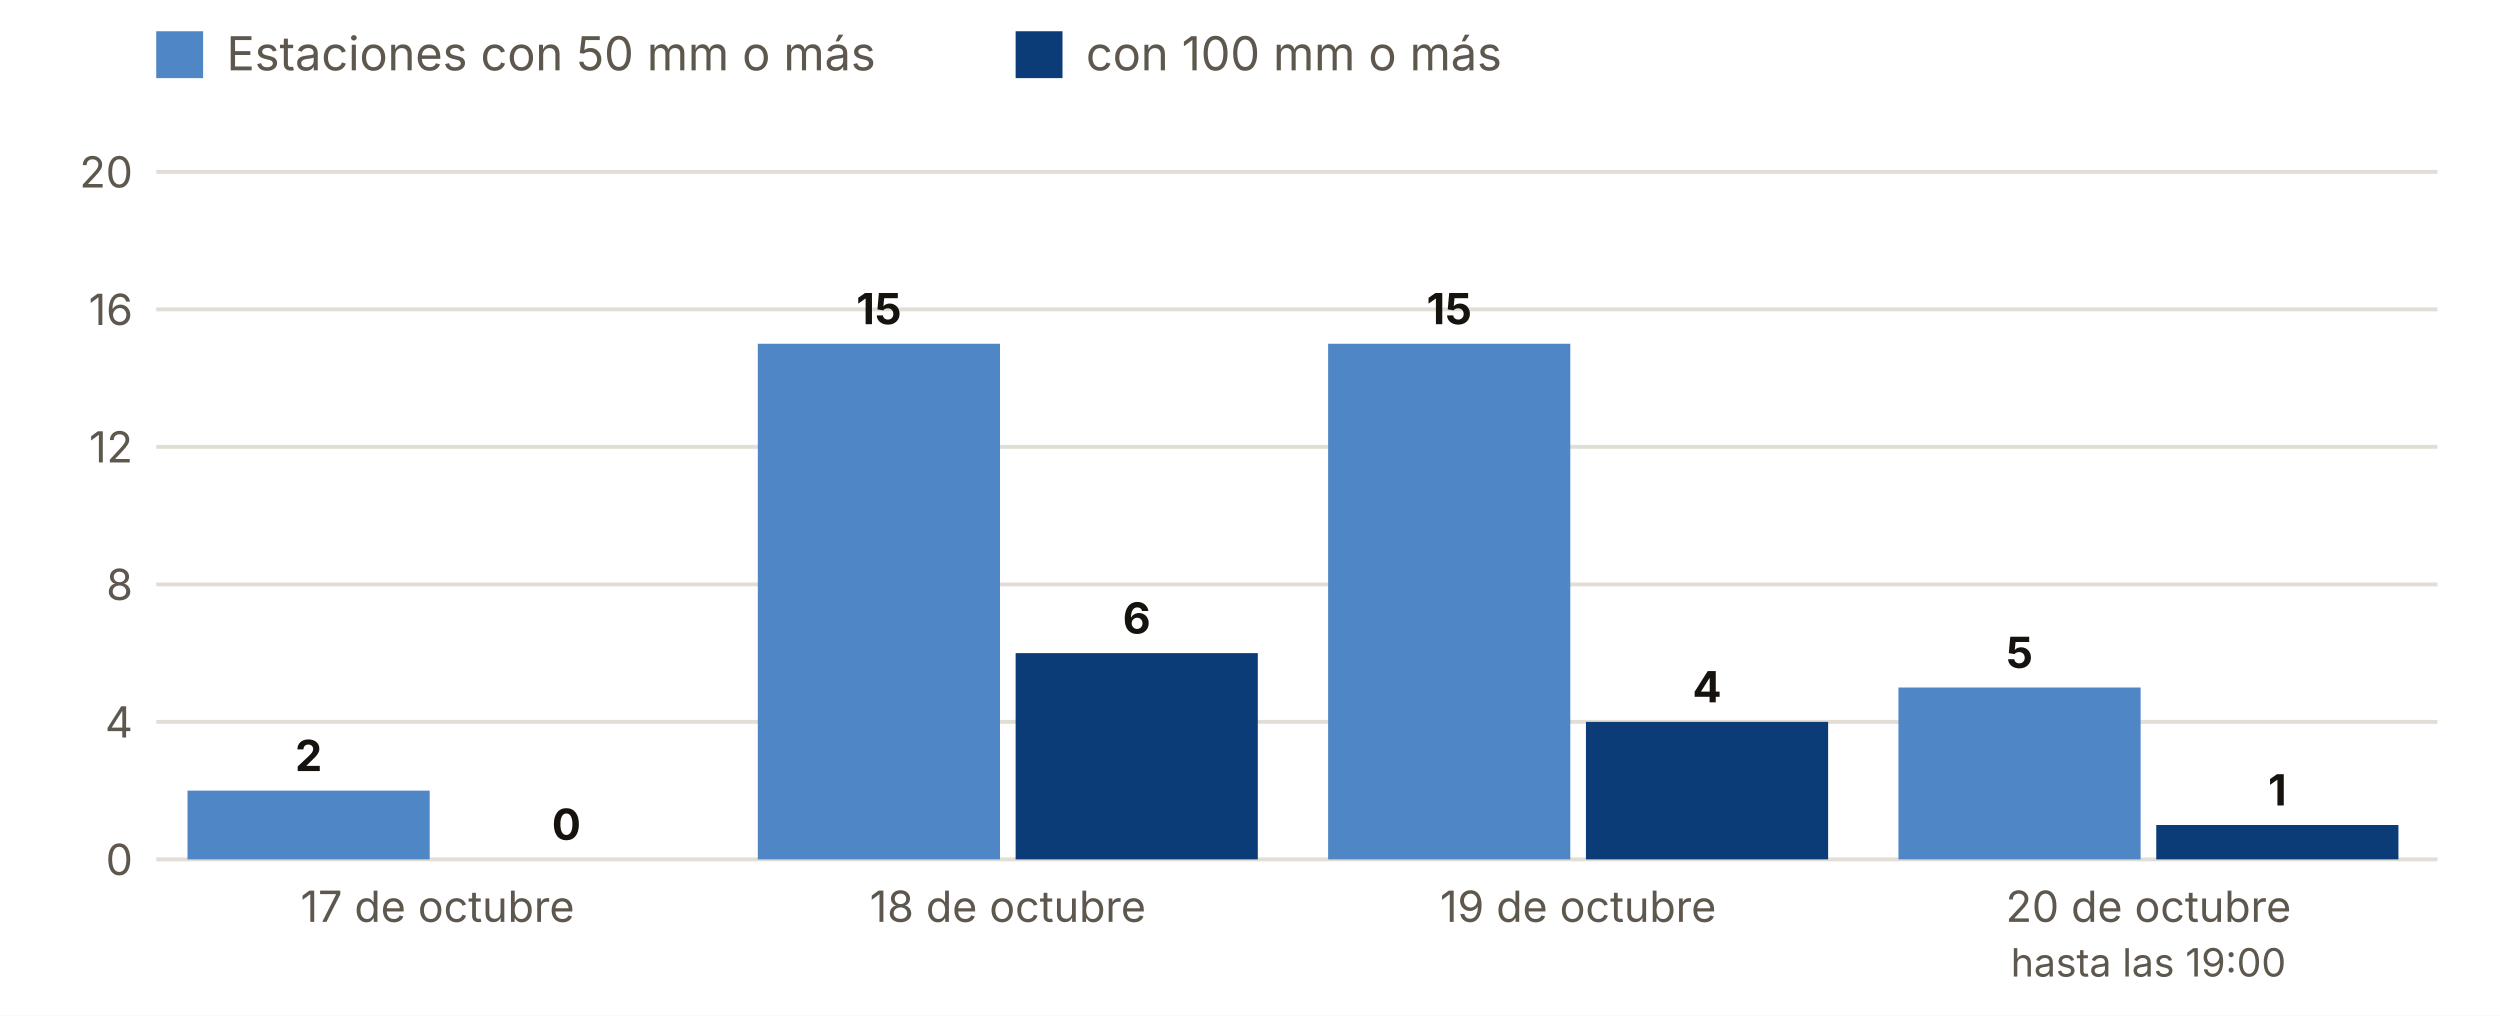
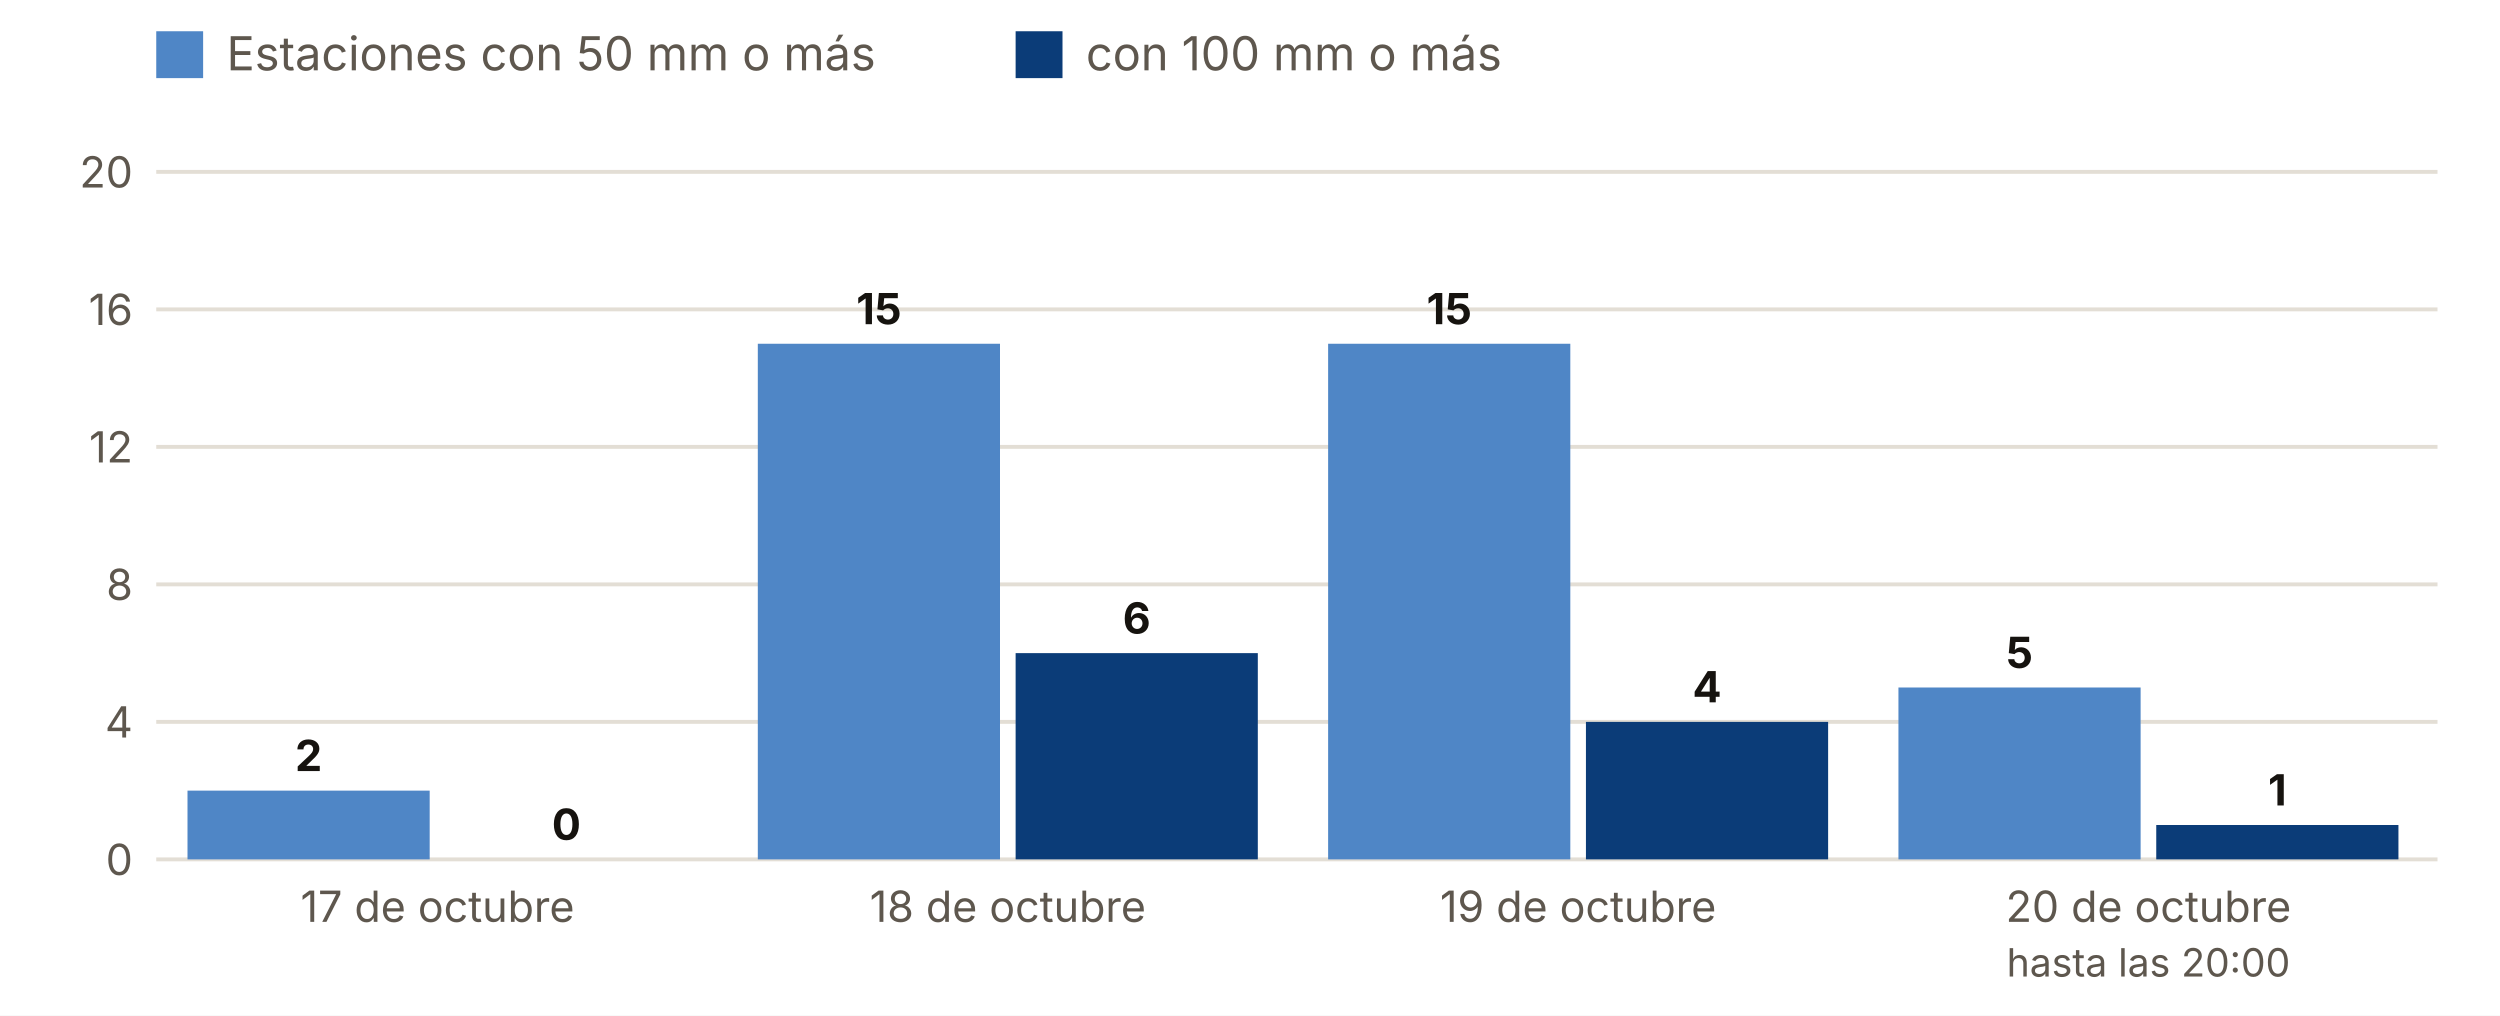
<svg xmlns="http://www.w3.org/2000/svg" viewBox="0 0 640 260" width="640" height="260" role="img" aria-label="Estaciones con 50 y 100 mm o más, día a día">
  <rect width="640" height="260" fill="#FFFFFF" />
  <rect x="40" y="8" width="12" height="12" fill="#4F86C6" />
  <text x="58.0" y="18.0" font-size="12" fill="#5E574E" text-anchor="start" font-weight="400" font-family="Inter, system-ui, -apple-system, Segoe UI, Roboto, sans-serif">Estaciones con 50 mm o más</text>
  <rect x="260" y="8" width="12" height="12" fill="#0B3C78" />
  <text x="278.0" y="18.0" font-size="12" fill="#5E574E" text-anchor="start" font-weight="400" font-family="Inter, system-ui, -apple-system, Segoe UI, Roboto, sans-serif">con 100 mm o más</text>
  <line x1="40" x2="624" y1="220.0" y2="220.0" stroke="#E3DED5" />
  <text x="34.0" y="224.0" font-size="11" fill="#5E574E" text-anchor="end" font-weight="400" font-family="Inter, system-ui, -apple-system, Segoe UI, Roboto, sans-serif">0</text>
  <line x1="40" x2="624" y1="184.8" y2="184.8" stroke="#E3DED5" />
  <text x="34.0" y="188.8" font-size="11" fill="#5E574E" text-anchor="end" font-weight="400" font-family="Inter, system-ui, -apple-system, Segoe UI, Roboto, sans-serif">4</text>
  <line x1="40" x2="624" y1="149.6" y2="149.6" stroke="#E3DED5" />
  <text x="34.0" y="153.6" font-size="11" fill="#5E574E" text-anchor="end" font-weight="400" font-family="Inter, system-ui, -apple-system, Segoe UI, Roboto, sans-serif">8</text>
  <line x1="40" x2="624" y1="114.4" y2="114.4" stroke="#E3DED5" />
  <text x="34.0" y="118.4" font-size="11" fill="#5E574E" text-anchor="end" font-weight="400" font-family="Inter, system-ui, -apple-system, Segoe UI, Roboto, sans-serif">12</text>
  <line x1="40" x2="624" y1="79.2" y2="79.2" stroke="#E3DED5" />
  <text x="34.0" y="83.2" font-size="11" fill="#5E574E" text-anchor="end" font-weight="400" font-family="Inter, system-ui, -apple-system, Segoe UI, Roboto, sans-serif">16</text>
  <line x1="40" x2="624" y1="44.0" y2="44.0" stroke="#E3DED5" />
  <text x="34.0" y="48.0" font-size="11" fill="#5E574E" text-anchor="end" font-weight="400" font-family="Inter, system-ui, -apple-system, Segoe UI, Roboto, sans-serif">20</text>
  <rect x="48.0" y="202.4" width="62.0" height="17.6" fill="#4F86C6" />
  <rect x="114.0" y="220.0" width="62.0" height="0.0" fill="#0B3C78" />
  <text x="79.0" y="197.4" font-size="11" fill="#16130F" text-anchor="middle" font-weight="700" font-family="Inter, system-ui, -apple-system, Segoe UI, Roboto, sans-serif">2</text>
  <text x="145.0" y="215.0" font-size="11" fill="#16130F" text-anchor="middle" font-weight="700" font-family="Inter, system-ui, -apple-system, Segoe UI, Roboto, sans-serif">0</text>
  <text x="112.0" y="236.0" font-size="11" fill="#5E574E" text-anchor="middle" font-weight="400" font-family="Inter, system-ui, -apple-system, Segoe UI, Roboto, sans-serif">17 de octubre</text>
  <rect x="194.0" y="88.0" width="62.0" height="132.0" fill="#4F86C6" />
  <rect x="260.0" y="167.2" width="62.0" height="52.8" fill="#0B3C78" />
  <text x="225.0" y="83.0" font-size="11" fill="#16130F" text-anchor="middle" font-weight="700" font-family="Inter, system-ui, -apple-system, Segoe UI, Roboto, sans-serif">15</text>
  <text x="291.0" y="162.2" font-size="11" fill="#16130F" text-anchor="middle" font-weight="700" font-family="Inter, system-ui, -apple-system, Segoe UI, Roboto, sans-serif">6</text>
  <text x="258.0" y="236.0" font-size="11" fill="#5E574E" text-anchor="middle" font-weight="400" font-family="Inter, system-ui, -apple-system, Segoe UI, Roboto, sans-serif">18 de octubre</text>
  <rect x="340.0" y="88.0" width="62.0" height="132.0" fill="#4F86C6" />
  <rect x="406.0" y="184.8" width="62.0" height="35.2" fill="#0B3C78" />
  <text x="371.0" y="83.0" font-size="11" fill="#16130F" text-anchor="middle" font-weight="700" font-family="Inter, system-ui, -apple-system, Segoe UI, Roboto, sans-serif">15</text>
  <text x="437.0" y="179.8" font-size="11" fill="#16130F" text-anchor="middle" font-weight="700" font-family="Inter, system-ui, -apple-system, Segoe UI, Roboto, sans-serif">4</text>
  <text x="404.0" y="236.0" font-size="11" fill="#5E574E" text-anchor="middle" font-weight="400" font-family="Inter, system-ui, -apple-system, Segoe UI, Roboto, sans-serif">19 de octubre</text>
  <rect x="486.0" y="176.0" width="62.0" height="44.0" fill="#4F86C6" />
  <rect x="552.0" y="211.2" width="62.0" height="8.8" fill="#0B3C78" />
  <text x="517.0" y="171.0" font-size="11" fill="#16130F" text-anchor="middle" font-weight="700" font-family="Inter, system-ui, -apple-system, Segoe UI, Roboto, sans-serif">5</text>
  <text x="583.0" y="206.2" font-size="11" fill="#16130F" text-anchor="middle" font-weight="700" font-family="Inter, system-ui, -apple-system, Segoe UI, Roboto, sans-serif">1</text>
  <text x="550.0" y="236.0" font-size="11" fill="#5E574E" text-anchor="middle" font-weight="400" font-family="Inter, system-ui, -apple-system, Segoe UI, Roboto, sans-serif">20 de octubre</text>
-   <text x="550.0" y="250.0" font-size="10" fill="#5E574E" text-anchor="middle" font-weight="400" font-family="Inter, system-ui, -apple-system, Segoe UI, Roboto, sans-serif">hasta las 19:00</text>
+   <text x="550.0" y="250.0" font-size="10" fill="#5E574E" text-anchor="middle" font-weight="400" font-family="Inter, system-ui, -apple-system, Segoe UI, Roboto, sans-serif">hasta las 20:00</text>
</svg>
